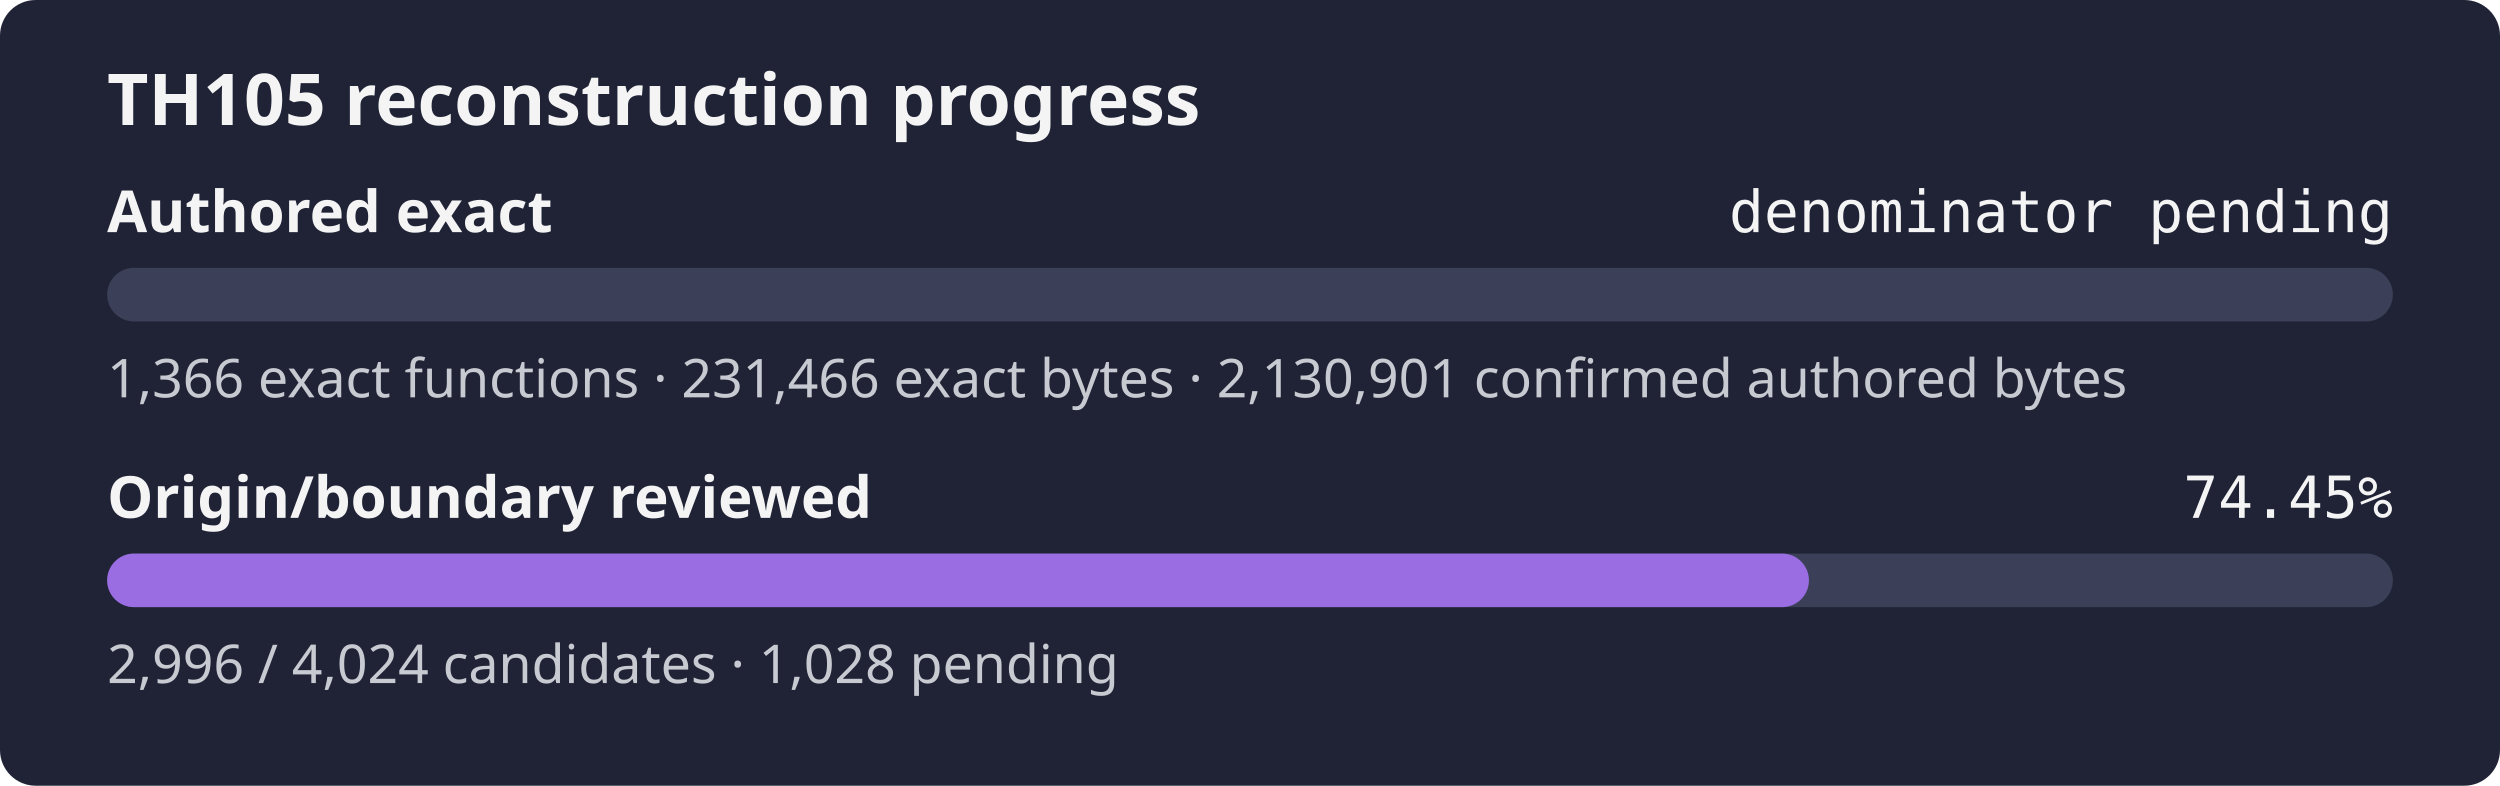
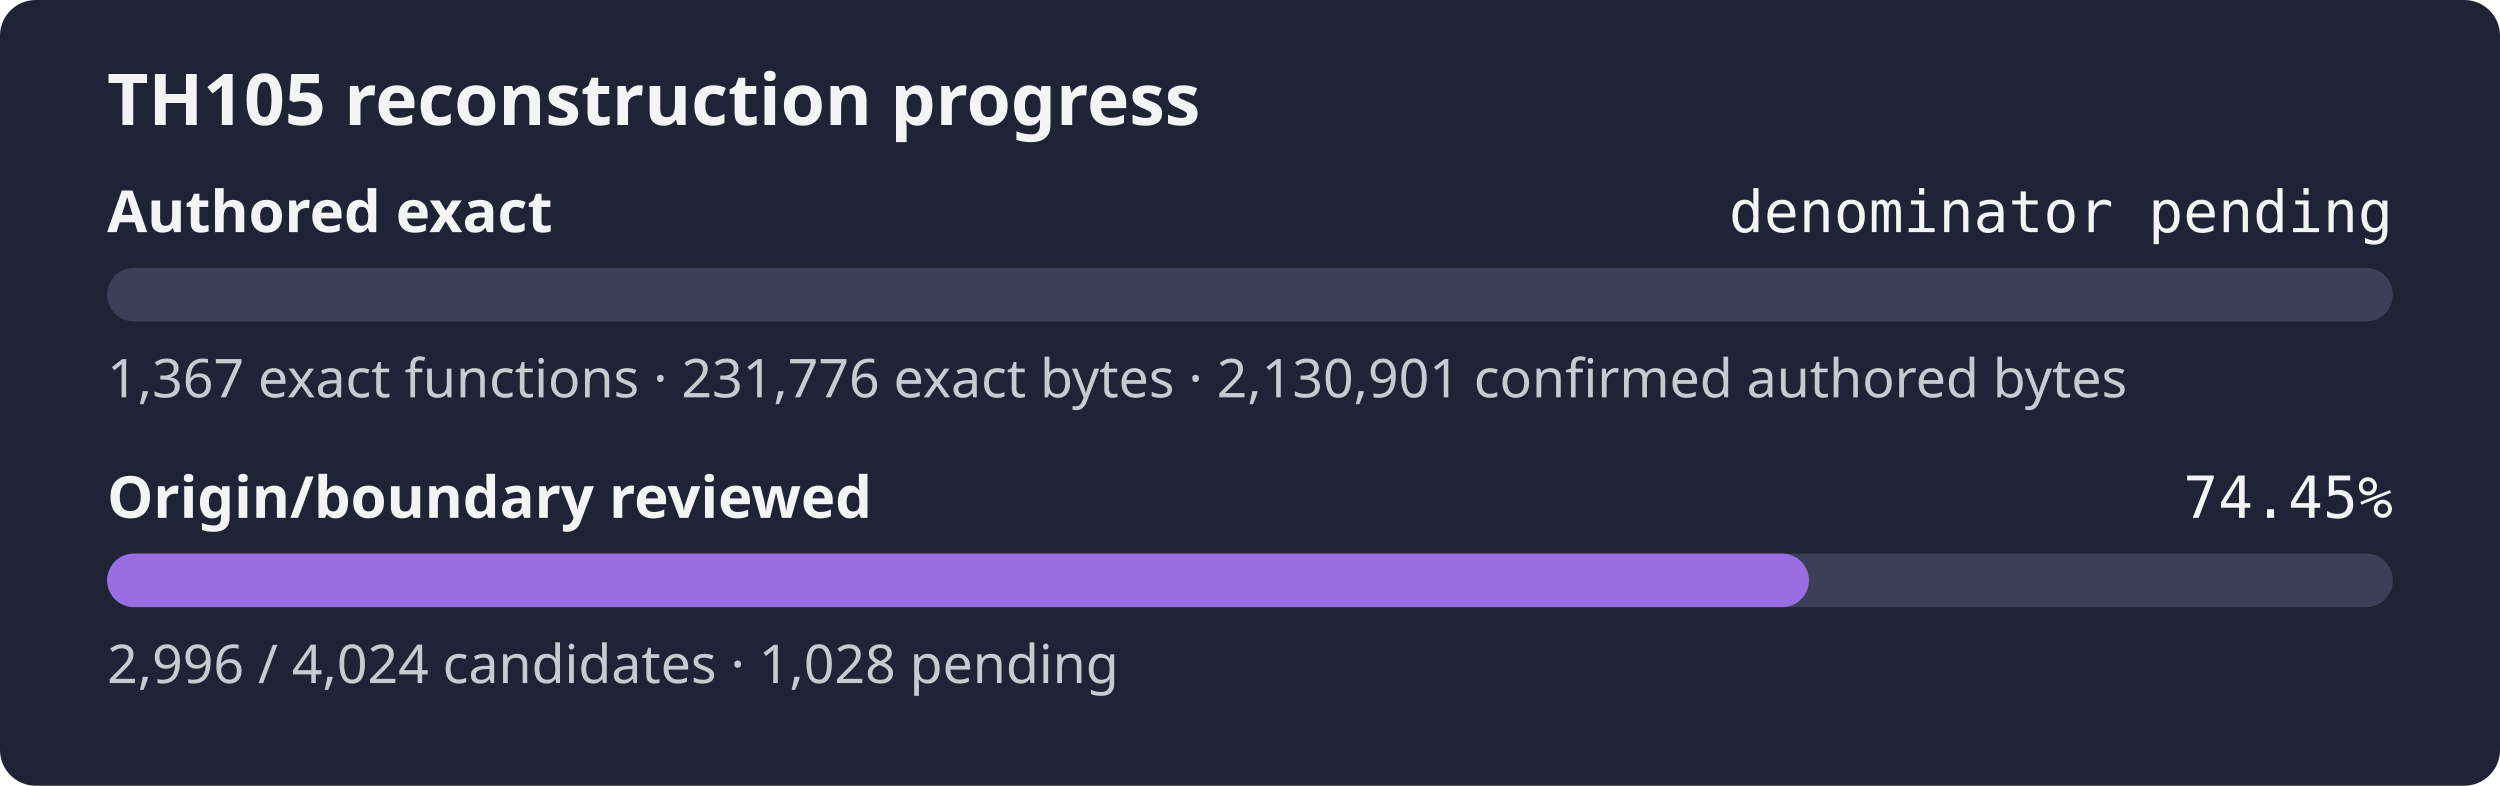
<svg xmlns="http://www.w3.org/2000/svg" width="560" height="176" role="img" aria-label="TH105 reconstruction progress: authored exact denominator pending, origin review 74.45%">
  <rect width="560" height="176" rx="8" fill="#1f2335" />
  <text x="24" y="28" fill="#f4f4f5" font-family="sans-serif" font-size="16" font-weight="600">TH105 reconstruction progress</text>
  <text x="24" y="52" fill="#f4f4f5" font-family="sans-serif" font-size="13" font-weight="600">Authored exact</text>
  <text x="536" y="52" fill="#f4f4f5" text-anchor="end" font-family="monospace" font-size="13">denominator pending</text>
  <rect x="24" y="60" width="512" height="12" rx="6" fill="#3b4058" />
  <rect x="24" y="60" width="0.00" height="12" rx="6" fill="#9b6de3" />
-   <text x="24" y="89" fill="#c8cad2" font-family="sans-serif" font-size="12">1,366 exact functions · 231,466 exact bytes · 2,130,901 confirmed authored bytes</text>
+   <text x="24" y="89" fill="#c8cad2" font-family="sans-serif" font-size="12">1,367 exact functions · 231,776 exact bytes · 2,130,901 confirmed authored bytes</text>
  <text x="24" y="116" fill="#f4f4f5" font-family="sans-serif" font-size="13" font-weight="600">Origin/boundary reviewed</text>
  <text x="536" y="116" fill="#f4f4f5" text-anchor="end" font-family="monospace" font-size="13">74.45%</text>
  <rect x="24" y="124" width="512" height="12" rx="6" fill="#3b4058" />
  <rect x="24" y="124" width="381.20" height="12" rx="6" fill="#9b6de3" />
  <text x="24" y="153" fill="#c8cad2" font-family="sans-serif" font-size="12">2,996 / 4,024 candidates · 1,028 pending</text>
</svg>
